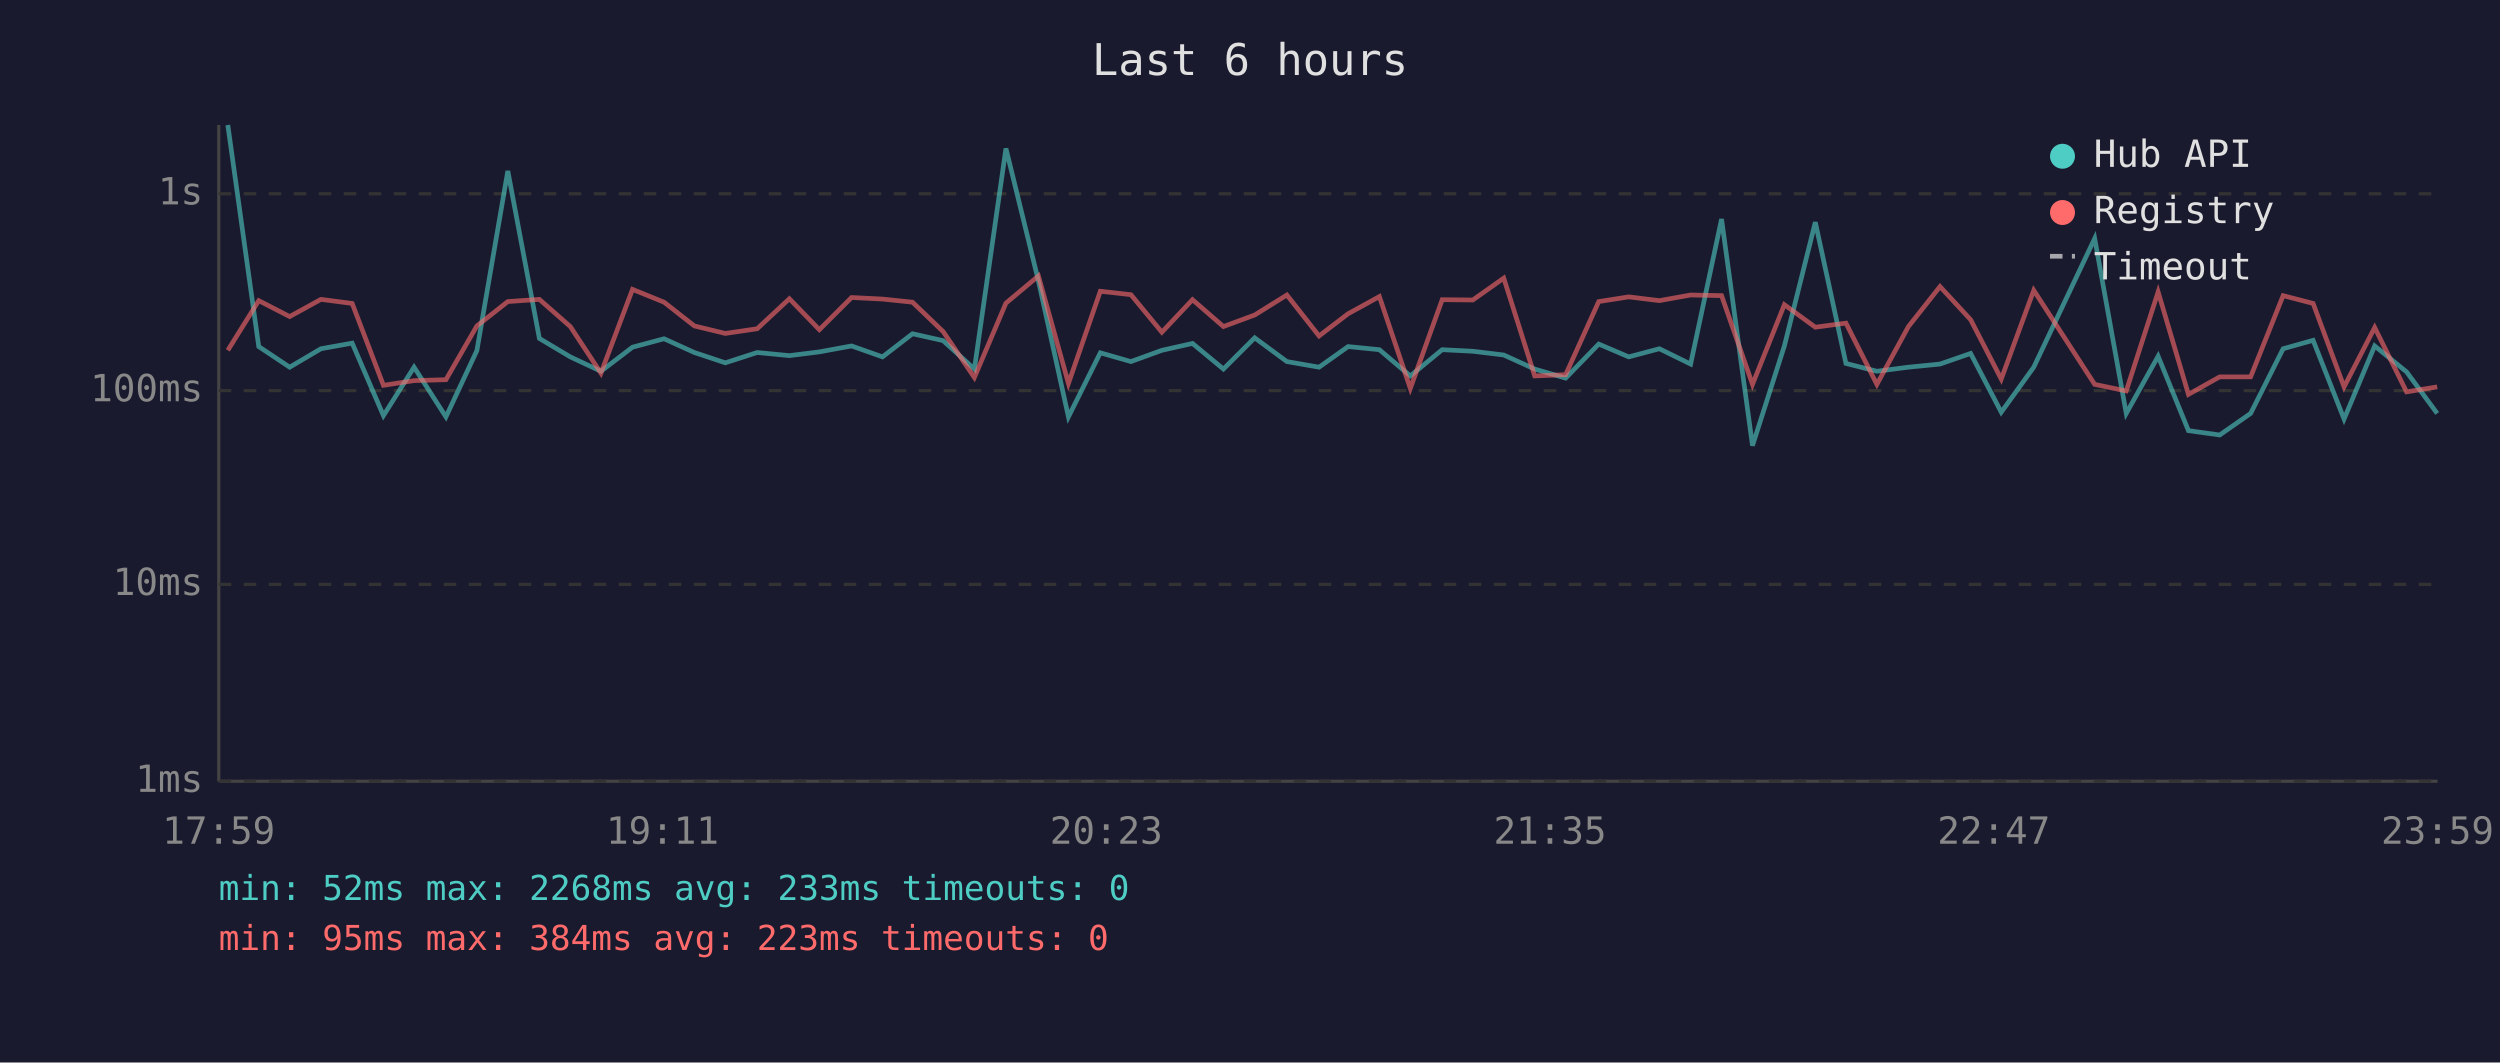
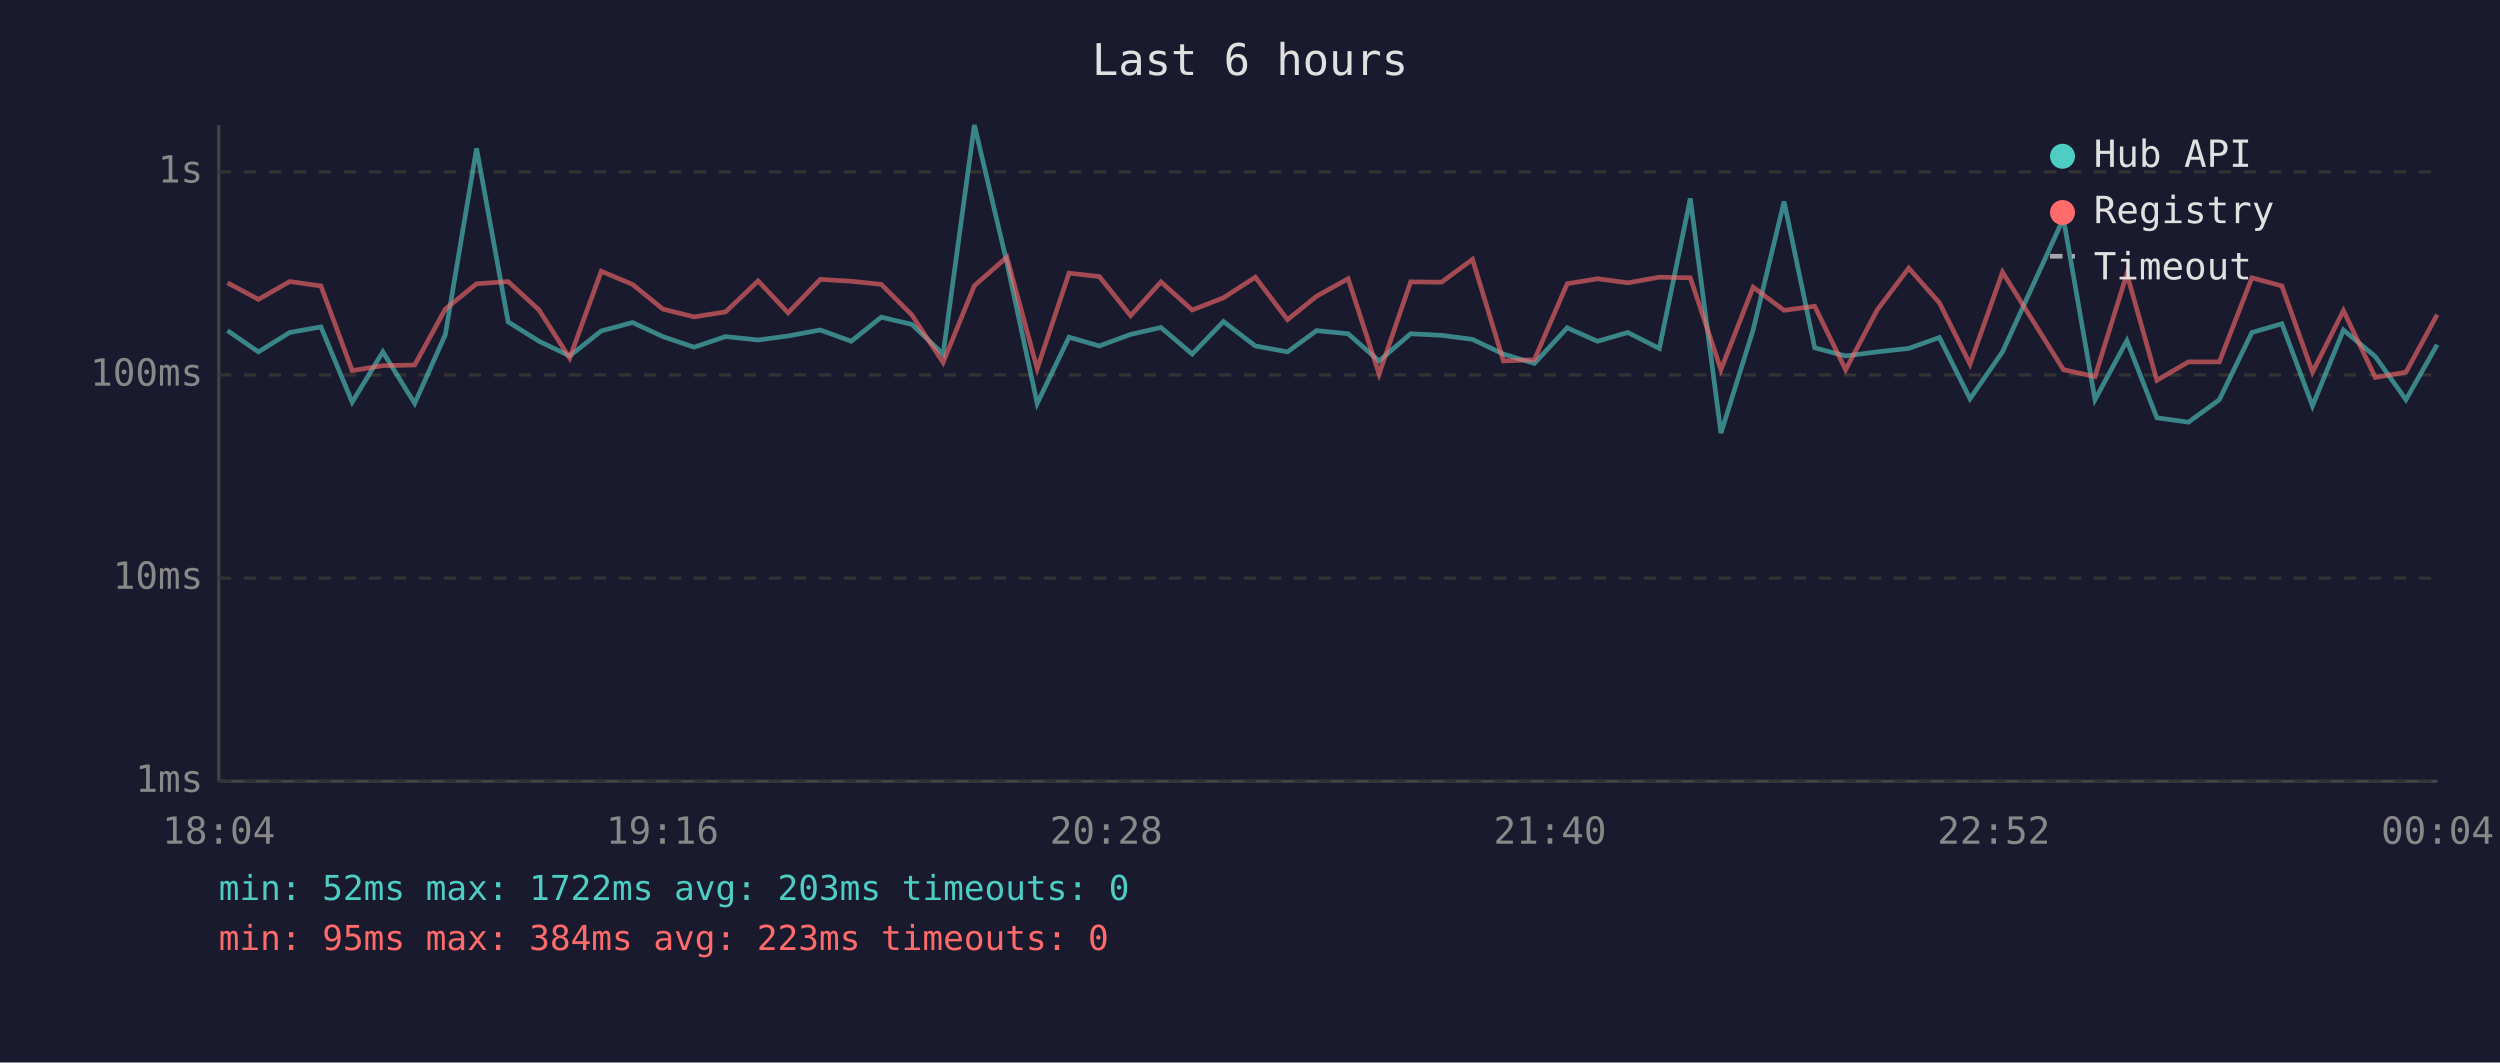
<svg xmlns="http://www.w3.org/2000/svg" viewBox="0 0 800 340" font-family="monospace" font-size="12">
  <rect width="800" height="340" fill="#1a1a2e" />
  <text x="400" y="24" fill="#e0e0e0" font-size="14" text-anchor="middle">Last 6 hours</text>
  <line x1="70" y1="40" x2="70" y2="250" stroke="#444" stroke-width="1" />
  <line x1="70" y1="250" x2="780" y2="250" stroke="#444" stroke-width="1" />
  <line x1="70" y1="250" x2="780" y2="250" stroke="#333" stroke-width="1" stroke-dasharray="4" />
  <text x="65" y="250" fill="#888" text-anchor="end" dominant-baseline="middle">1ms</text>
-   <line x1="70" y1="187" x2="780" y2="187" stroke="#333" stroke-width="1" stroke-dasharray="4" />
-   <text x="65" y="187" fill="#888" text-anchor="end" dominant-baseline="middle">10ms</text>
-   <line x1="70" y1="125" x2="780" y2="125" stroke="#333" stroke-width="1" stroke-dasharray="4" />
-   <text x="65" y="125" fill="#888" text-anchor="end" dominant-baseline="middle">100ms</text>
-   <line x1="70" y1="62" x2="780" y2="62" stroke="#333" stroke-width="1" stroke-dasharray="4" />
-   <text x="65" y="62" fill="#888" text-anchor="end" dominant-baseline="middle">1s</text>
-   <text x="70" y="270" fill="#888" text-anchor="middle">17:59</text>
-   <text x="212" y="270" fill="#888" text-anchor="middle">19:11</text>
-   <text x="354" y="270" fill="#888" text-anchor="middle">20:23</text>
-   <text x="496" y="270" fill="#888" text-anchor="middle">21:35</text>
-   <text x="638" y="270" fill="#888" text-anchor="middle">22:47</text>
-   <text x="780" y="270" fill="#888" text-anchor="middle">23:59</text>
-   <polyline points="72.9,40.0 82.8,110.9 92.7,117.5 102.7,111.6 112.7,109.8 122.7,133.0 132.5,117.5 142.7,133.4 152.6,112.2 162.5,54.7 172.6,108.3 182.5,114.2 192.3,118.8 202.4,111.1 212.5,108.4 222.2,112.8 232.1,116.1 242.3,112.8 252.6,113.8 262.2,112.6 272.5,110.7 282.4,114.2 292.0,106.8 301.8,109.0 311.8,118.1 321.9,47.5 332.3,89.9 341.9,133.4 352.1,112.9 361.9,115.7 371.8,112.1 381.6,109.9 391.5,118.1 401.5,108.1 411.8,115.7 422.1,117.5 431.4,110.9 441.4,111.9 451.3,120.3 461.5,111.9 471.3,112.4 481.2,113.6 491.1,118.1 501.0,121.0 511.6,110.1 521.2,114.2 531.0,111.6 541.0,116.5 550.9,70.1 560.8,142.6 571.0,110.7 580.9,71.1 590.7,116.3 600.6,118.8 610.7,117.5 620.8,116.5 630.6,113.1 640.4,131.9 650.8,117.5 670.3,76.3 680.4,132.3 690.6,114.0 700.3,137.8 710.3,139.2 720.2,132.3 730.6,111.6 740.2,108.9 750.1,134.1 759.9,110.7 770.1,119.0 779.9,132.3" fill="none" stroke="#4ecdc4" stroke-width="1.5" opacity="0.6" />
-   <polyline points="72.9,112.1 82.8,96.2 92.7,101.3 102.7,95.8 112.7,97.1 122.7,123.3 132.5,121.8 142.7,121.5 152.6,104.3 162.5,96.5 172.6,95.8 182.5,104.5 192.3,119.4 202.4,92.6 212.5,96.7 222.2,104.3 232.1,106.7 242.3,105.2 252.6,95.6 262.2,105.5 272.5,95.2 282.4,95.7 292.0,96.7 301.8,106.1 311.8,120.8 321.9,97.0 332.3,88.3 341.9,122.7 352.1,93.2 361.9,94.3 371.8,106.3 381.6,95.9 391.5,104.5 401.5,100.8 411.8,94.4 422.1,107.5 431.4,100.4 441.4,94.9 451.3,124.3 461.5,95.9 471.3,96.0 481.2,89.0 491.1,120.3 501.0,119.9 511.6,96.5 521.2,95.0 531.0,96.2 541.0,94.4 550.9,94.6 560.8,123.0 571.0,97.5 580.9,104.7 590.7,103.4 600.6,123.0 610.7,104.5 620.8,91.7 630.6,102.3 640.4,121.3 650.8,92.9 670.3,123.0 680.4,125.1 690.6,93.4 700.3,126.2 710.3,120.6 720.2,120.6 730.6,94.6 740.2,97.1 750.1,123.8 759.9,104.8 770.1,125.4 779.9,123.8" fill="none" stroke="#ff6b6b" stroke-width="1.5" opacity="0.6" />
+   <line x1="70" y1="185" x2="780" y2="185" stroke="#333" stroke-width="1" stroke-dasharray="4" />
+   <text x="65" y="185" fill="#888" text-anchor="end" dominant-baseline="middle">10ms</text>
+   <line x1="70" y1="120" x2="780" y2="120" stroke="#333" stroke-width="1" stroke-dasharray="4" />
+   <text x="65" y="120" fill="#888" text-anchor="end" dominant-baseline="middle">100ms</text>
+   <line x1="70" y1="55" x2="780" y2="55" stroke="#333" stroke-width="1" stroke-dasharray="4" />
+   <text x="65" y="55" fill="#888" text-anchor="end" dominant-baseline="middle">1s</text>
+   <text x="70" y="270" fill="#888" text-anchor="middle">18:04</text>
+   <text x="212" y="270" fill="#888" text-anchor="middle">19:16</text>
+   <text x="354" y="270" fill="#888" text-anchor="middle">20:28</text>
+   <text x="496" y="270" fill="#888" text-anchor="middle">21:40</text>
+   <text x="638" y="270" fill="#888" text-anchor="middle">22:52</text>
+   <text x="780" y="270" fill="#888" text-anchor="middle">00:04</text>
+   <polyline points="72.8,105.8 82.7,112.6 92.7,106.4 102.7,104.6 112.7,128.7 122.5,112.6 132.7,129.1 142.5,107.1 152.5,47.5 162.6,103.0 172.5,109.2 182.3,113.9 192.4,105.9 202.4,103.2 212.1,107.7 222.1,111.1 232.2,107.7 242.6,108.8 252.2,107.5 262.5,105.6 272.4,109.2 282.0,101.5 291.8,103.8 301.8,113.3 311.8,40.0 322.2,84.0 331.9,129.1 342.1,107.9 351.8,110.7 361.8,107.0 371.5,104.8 381.5,113.3 391.5,102.9 401.7,110.7 412.0,112.6 421.3,105.8 431.4,106.8 441.3,115.5 451.4,106.8 461.3,107.3 471.2,108.6 481.1,113.3 491.0,116.3 501.5,104.9 511.2,109.2 520.9,106.4 531.0,111.5 540.9,63.5 550.7,138.6 561.0,105.6 570.9,64.5 580.7,111.3 590.6,113.9 600.7,112.6 610.8,111.5 620.6,108.0 630.4,127.6 640.8,112.6 660.3,69.9 670.4,127.9 680.6,109.0 690.2,133.7 700.3,135.1 710.2,127.9 720.6,106.4 730.2,103.6 740.0,129.9 749.9,105.6 760.1,114.1 769.9,127.9 779.9,110.3" fill="none" stroke="#4ecdc4" stroke-width="1.5" opacity="0.6" />
+   <polyline points="72.8,90.5 82.7,95.8 92.7,90.1 102.7,91.5 112.7,118.6 122.5,117.0 132.7,116.8 142.5,98.9 152.5,90.8 162.6,90.1 172.5,99.2 182.3,114.6 192.4,86.8 202.4,91.0 212.1,98.9 222.1,101.4 232.2,99.8 242.6,89.9 252.2,100.1 262.5,89.4 272.4,90.0 282.0,91.0 291.8,100.8 301.8,116.0 311.8,91.4 322.2,82.3 331.9,118.0 342.1,87.4 351.8,88.5 361.8,101.0 371.5,90.2 381.5,99.2 391.5,95.3 401.7,88.7 412.0,102.3 421.3,94.8 431.4,89.2 441.3,119.7 451.4,90.2 461.3,90.3 471.2,83.0 481.1,115.5 491.0,115.1 501.5,90.8 511.2,89.2 520.9,90.5 531.0,88.7 540.9,88.9 550.7,118.3 561.0,91.9 570.9,99.3 580.7,98.0 590.6,118.3 600.7,99.2 610.8,85.8 620.6,96.9 630.4,116.5 640.8,87.1 660.3,118.3 670.4,120.5 680.6,87.6 690.2,121.7 700.3,115.8 710.2,115.8 720.6,88.9 730.2,91.5 740.0,119.1 749.9,99.4 760.1,120.8 769.9,119.1 779.9,100.7" fill="none" stroke="#ff6b6b" stroke-width="1.5" opacity="0.6" />
  <circle cx="660" cy="50" r="4" fill="#4ecdc4" />
  <text x="670" y="50" fill="#e0e0e0" dominant-baseline="middle">Hub API</text>
  <circle cx="660" cy="68" r="4" fill="#ff6b6b" />
  <text x="670" y="68" fill="#e0e0e0" dominant-baseline="middle">Registry</text>
  <line x1="656" y1="82" x2="664" y2="82" stroke="#e0e0e0" stroke-width="1.5" stroke-dasharray="4,3" opacity="0.7" />
  <text x="670" y="86" fill="#e0e0e0" dominant-baseline="middle">Timeout</text>
-   <text x="70" y="288" fill="#4ecdc4" font-size="11">min: 52ms  max: 2268ms  avg: 233ms  timeouts: 0</text>
+   <text x="70" y="288" fill="#4ecdc4" font-size="11">min: 52ms  max: 1722ms  avg: 203ms  timeouts: 0</text>
  <text x="70" y="304" fill="#ff6b6b" font-size="11">min: 95ms  max: 384ms  avg: 223ms  timeouts: 0</text>
</svg>
